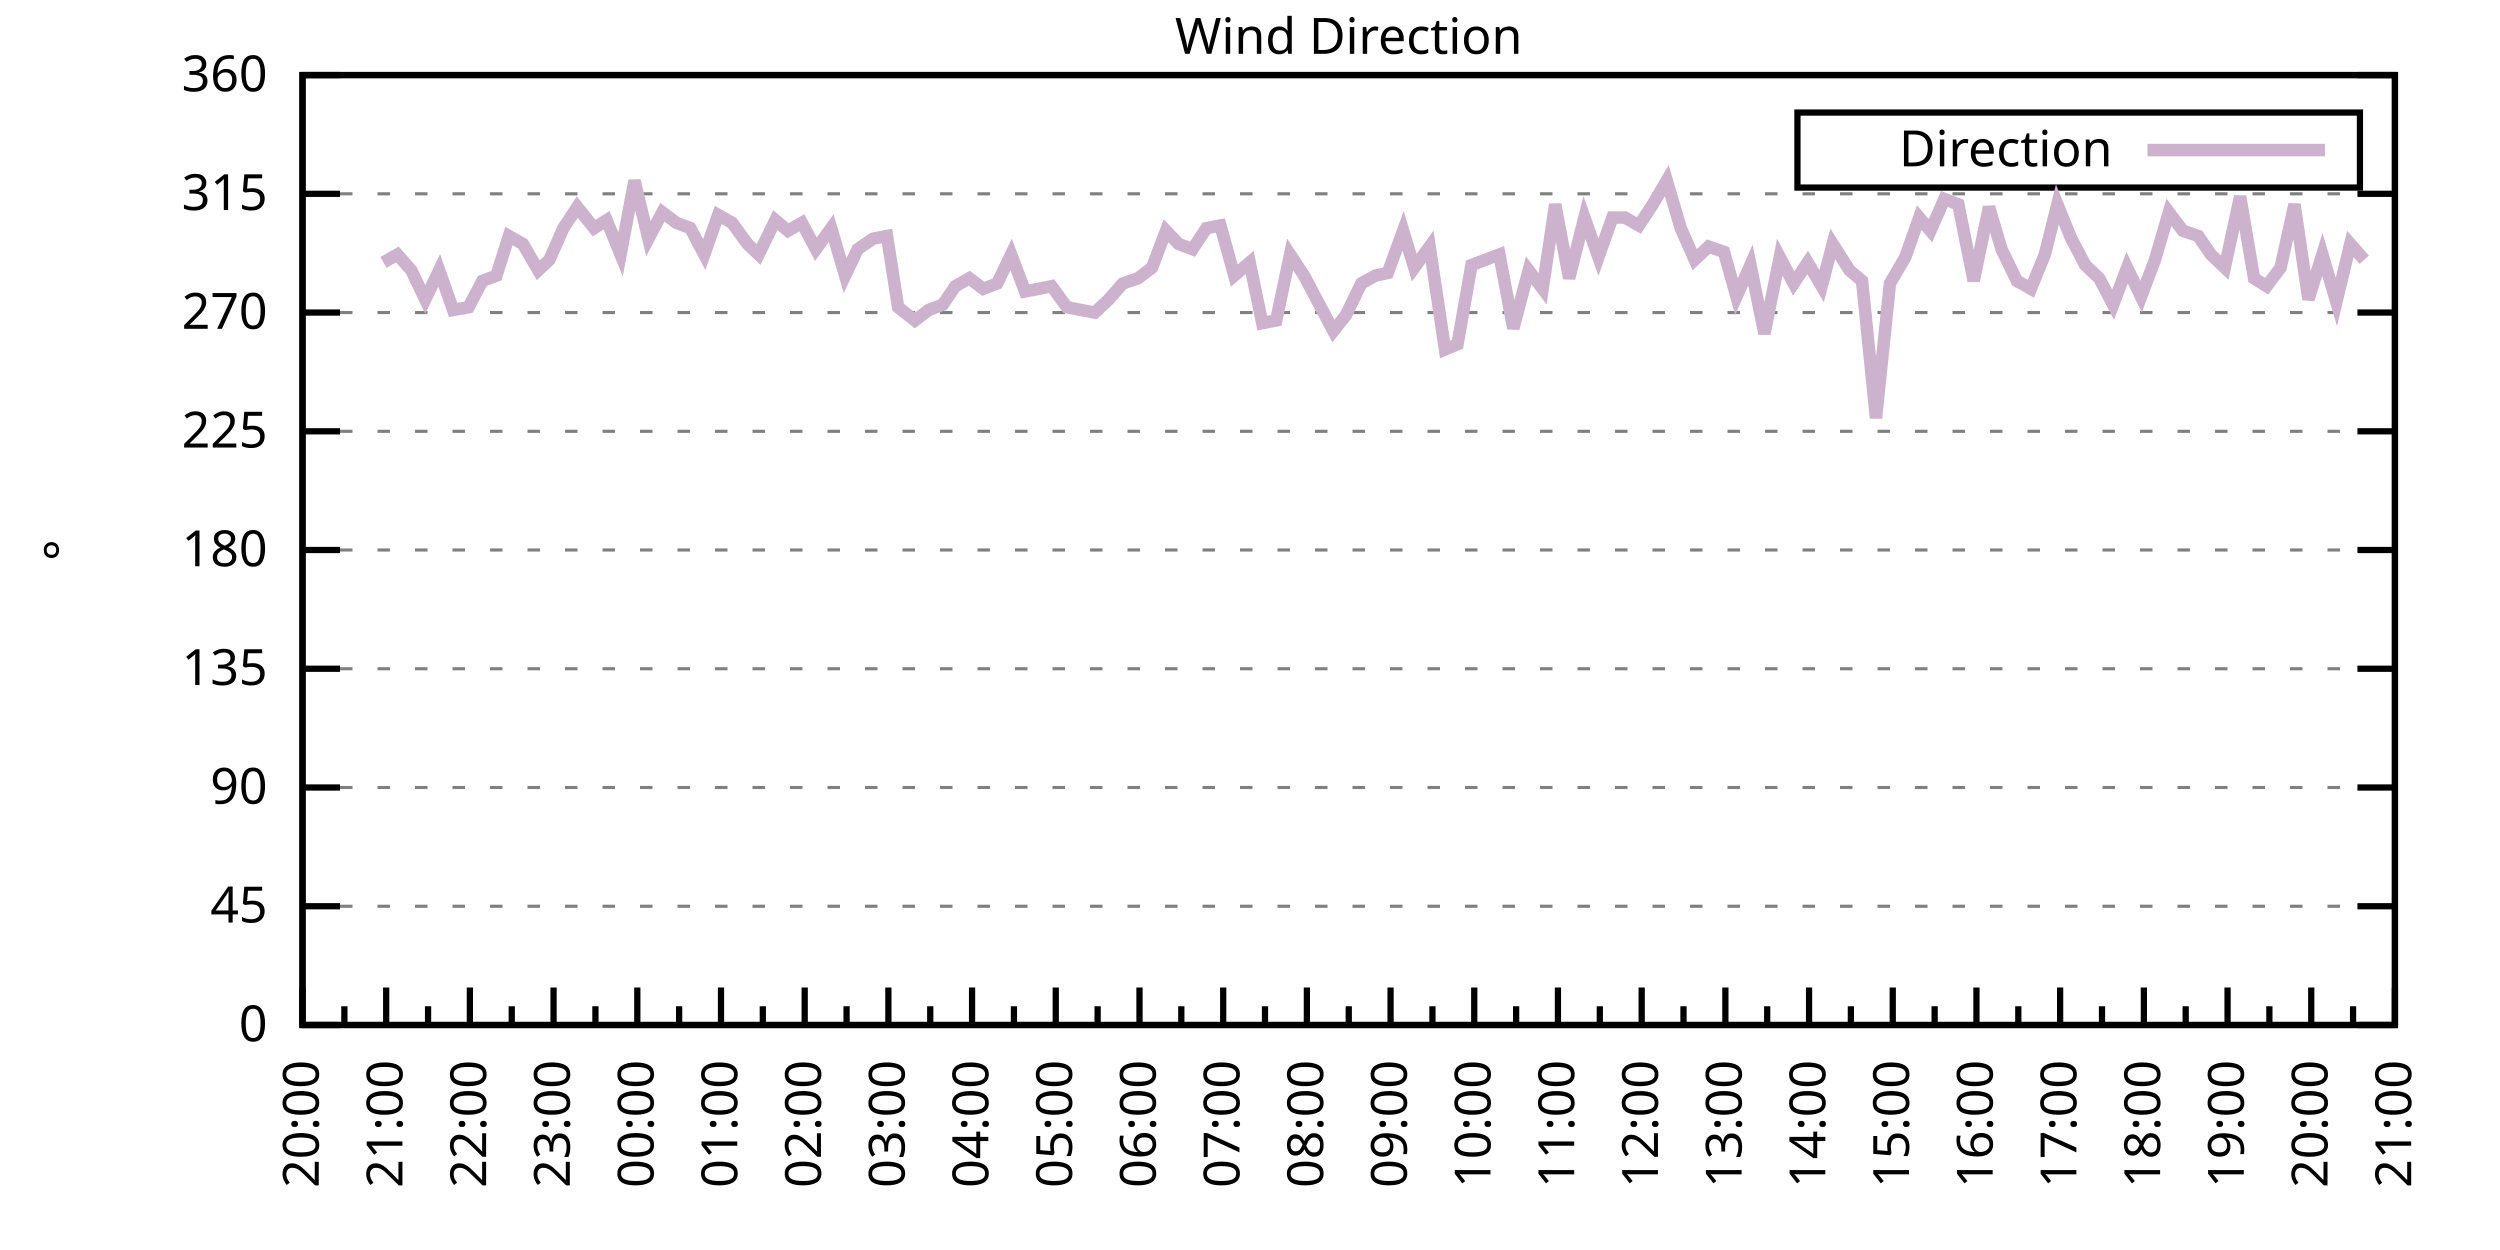
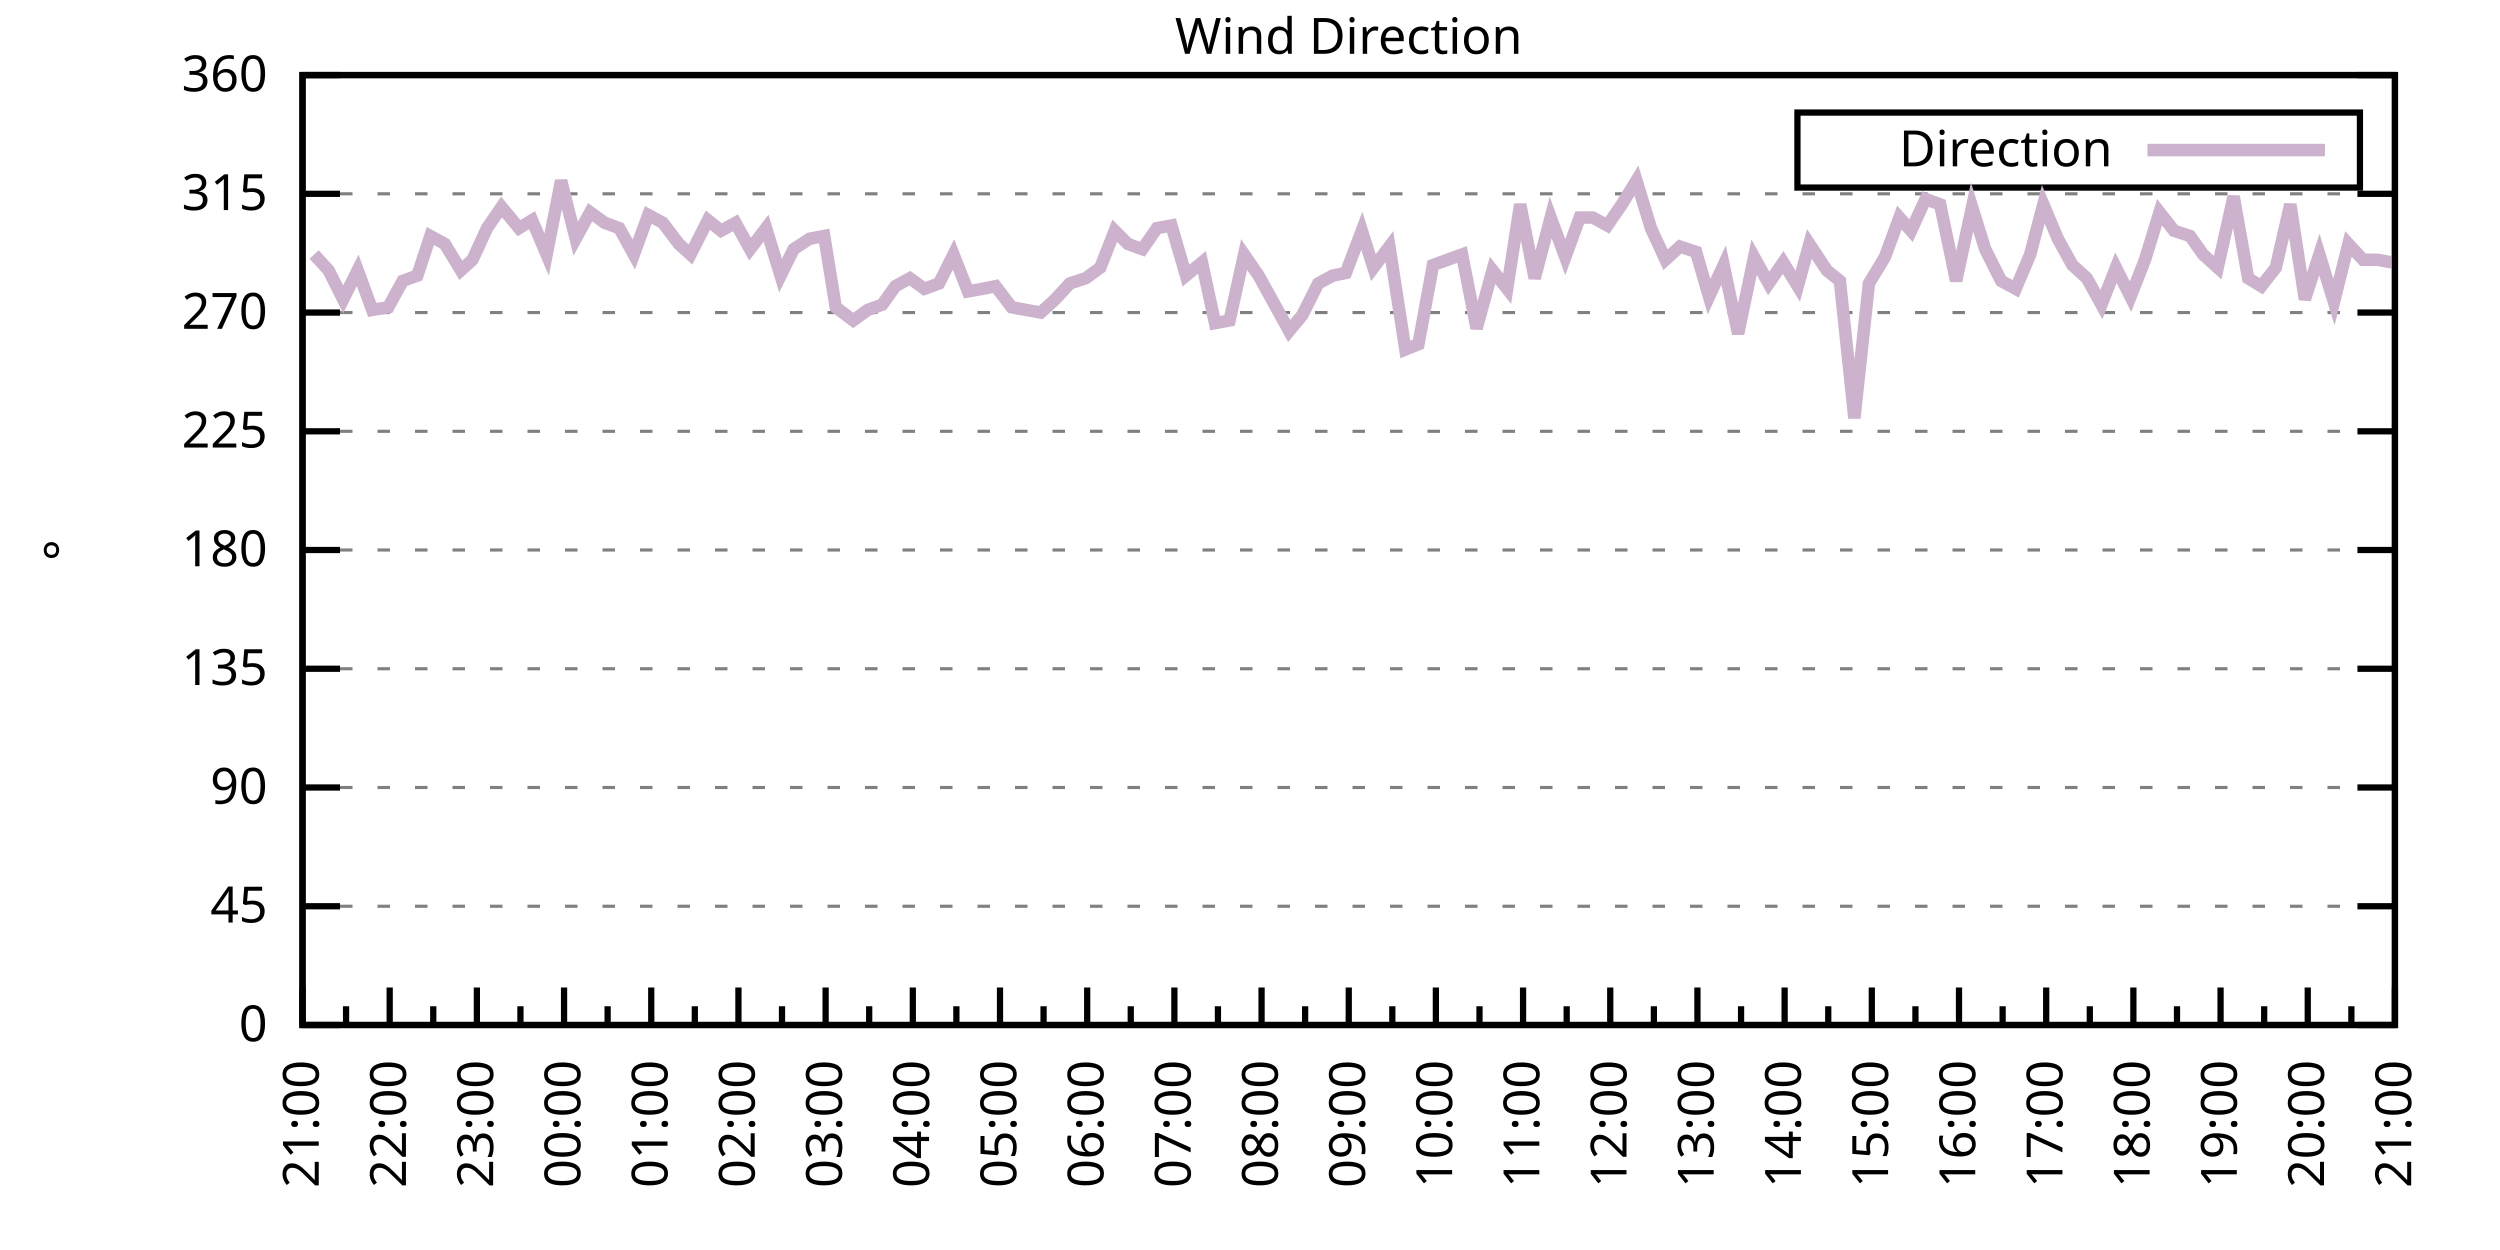
<svg xmlns="http://www.w3.org/2000/svg" xmlns:xlink="http://www.w3.org/1999/xlink" width="400" height="200" viewBox="0 0 400 200">
  <g id="gnuplot_canvas">
    <rect x="0" y="0" width="400" height="200" fill="none" />
    <defs>
      <circle id="gpDot" r="0.5" stroke-width="0.5" stroke="currentColor" />
      <path id="gpPt0" stroke-width="0.333" stroke="currentColor" d="M-1,0 h2 M0,-1 v2" />
      <path id="gpPt1" stroke-width="0.333" stroke="currentColor" d="M-1,-1 L1,1 M1,-1 L-1,1" />
      <path id="gpPt2" stroke-width="0.333" stroke="currentColor" d="M-1,0 L1,0 M0,-1 L0,1 M-1,-1 L1,1 M-1,1 L1,-1" />
      <rect id="gpPt3" stroke-width="0.333" stroke="currentColor" x="-1" y="-1" width="2" height="2" />
      <rect id="gpPt4" stroke-width="0.333" stroke="currentColor" fill="currentColor" x="-1" y="-1" width="2" height="2" />
      <circle id="gpPt5" stroke-width="0.333" stroke="currentColor" cx="0" cy="0" r="1" />
      <use xlink:href="#gpPt5" id="gpPt6" fill="currentColor" stroke="none" />
      <path id="gpPt7" stroke-width="0.333" stroke="currentColor" d="M0,-1.33 L-1.33,0.67 L1.33,0.67 z" />
      <use xlink:href="#gpPt7" id="gpPt8" fill="currentColor" stroke="none" />
      <use xlink:href="#gpPt7" id="gpPt9" stroke="currentColor" transform="rotate(180)" />
      <use xlink:href="#gpPt9" id="gpPt10" fill="currentColor" stroke="none" />
      <use xlink:href="#gpPt3" id="gpPt11" stroke="currentColor" transform="rotate(45)" />
      <use xlink:href="#gpPt11" id="gpPt12" fill="currentColor" stroke="none" />
      <path id="gpPt13" stroke-width="0.333" stroke="currentColor" d="M0,1.330 L1.265,0.411 L0.782,-1.067 L-0.782,-1.076 L-1.265,0.411 z" />
      <use xlink:href="#gpPt13" id="gpPt14" fill="currentColor" stroke="none" />
      <filter id="textbox" filterUnits="objectBoundingBox" x="0" y="0" height="1" width="1">
        <feFlood flood-color="white" flood-opacity="1" result="bgnd" />
        <feComposite in="SourceGraphic" in2="bgnd" operator="atop" />
      </filter>
      <filter id="greybox" filterUnits="objectBoundingBox" x="0" y="0" height="1" width="1">
        <feFlood flood-color="lightgrey" flood-opacity="1" result="grey" />
        <feComposite in="SourceGraphic" in2="grey" operator="atop" />
      </filter>
    </defs>
    <g fill="none" color="white" stroke="currentColor" stroke-width="1.00" stroke-linecap="butt" stroke-linejoin="miter">
</g>
    <g fill="none" color="black" stroke="currentColor" stroke-width="1.00" stroke-linecap="butt" stroke-linejoin="miter">
      <g stroke="none" shape-rendering="crispEdges">
        <polygon fill="rgb(255, 255, 255)" points="48.40,164.00 383.18,164.00 383.18,12.02 48.40,12.02 " />
      </g>
    </g>
    <g fill="none" color="black" stroke="currentColor" stroke-width="1.00" stroke-linecap="butt" stroke-linejoin="miter">
</g>
    <g fill="none" color="black" stroke="black" stroke-width="0.50" stroke-linecap="butt" stroke-linejoin="miter">
</g>
    <g fill="none" color="gray" stroke="currentColor" stroke-width="0.50" stroke-linecap="butt" stroke-linejoin="miter">
      <path stroke="gray" stroke-dasharray="2,4" class="gridline" d="M48.40,164.00 L383.19,164.00  " />
    </g>
    <g fill="none" color="gray" stroke="gray" stroke-width="1.00" stroke-linecap="butt" stroke-linejoin="miter">
</g>
    <g fill="none" color="black" stroke="currentColor" stroke-width="1.00" stroke-linecap="butt" stroke-linejoin="miter">
      <path stroke="black" d="M48.40,164.00 L54.40,164.00 M383.19,164.00 L377.19,164.00  " />
      <g transform="translate(42.80,166.60)" stroke="none" fill="black" font-family="Sans" font-size="8.00" text-anchor="end">
        <text>
          <tspan font-family="Sans"> 0</tspan>
        </text>
      </g>
    </g>
    <g fill="none" color="black" stroke="currentColor" stroke-width="1.00" stroke-linecap="butt" stroke-linejoin="miter">
</g>
    <g fill="none" color="black" stroke="black" stroke-width="0.50" stroke-linecap="butt" stroke-linejoin="miter">
</g>
    <g fill="none" color="gray" stroke="currentColor" stroke-width="0.50" stroke-linecap="butt" stroke-linejoin="miter">
      <path stroke="gray" stroke-dasharray="2,4" class="gridline" d="M48.40,145.00 L383.19,145.00  " />
    </g>
    <g fill="none" color="gray" stroke="gray" stroke-width="1.00" stroke-linecap="butt" stroke-linejoin="miter">
</g>
    <g fill="none" color="black" stroke="currentColor" stroke-width="1.00" stroke-linecap="butt" stroke-linejoin="miter">
      <path stroke="black" d="M48.40,145.00 L54.40,145.00 M383.19,145.00 L377.19,145.00  " />
      <g transform="translate(42.80,147.60)" stroke="none" fill="black" font-family="Sans" font-size="8.00" text-anchor="end">
        <text>
          <tspan font-family="Sans"> 45</tspan>
        </text>
      </g>
    </g>
    <g fill="none" color="black" stroke="currentColor" stroke-width="1.00" stroke-linecap="butt" stroke-linejoin="miter">
</g>
    <g fill="none" color="black" stroke="black" stroke-width="0.50" stroke-linecap="butt" stroke-linejoin="miter">
</g>
    <g fill="none" color="gray" stroke="currentColor" stroke-width="0.50" stroke-linecap="butt" stroke-linejoin="miter">
      <path stroke="gray" stroke-dasharray="2,4" class="gridline" d="M48.40,126.00 L383.19,126.00  " />
    </g>
    <g fill="none" color="gray" stroke="gray" stroke-width="1.00" stroke-linecap="butt" stroke-linejoin="miter">
</g>
    <g fill="none" color="black" stroke="currentColor" stroke-width="1.00" stroke-linecap="butt" stroke-linejoin="miter">
      <path stroke="black" d="M48.40,126.00 L54.40,126.00 M383.19,126.00 L377.19,126.00  " />
      <g transform="translate(42.80,128.60)" stroke="none" fill="black" font-family="Sans" font-size="8.00" text-anchor="end">
        <text>
          <tspan font-family="Sans"> 90</tspan>
        </text>
      </g>
    </g>
    <g fill="none" color="black" stroke="currentColor" stroke-width="1.00" stroke-linecap="butt" stroke-linejoin="miter">
</g>
    <g fill="none" color="black" stroke="black" stroke-width="0.50" stroke-linecap="butt" stroke-linejoin="miter">
</g>
    <g fill="none" color="gray" stroke="currentColor" stroke-width="0.50" stroke-linecap="butt" stroke-linejoin="miter">
      <path stroke="gray" stroke-dasharray="2,4" class="gridline" d="M48.40,107.00 L383.19,107.00  " />
    </g>
    <g fill="none" color="gray" stroke="gray" stroke-width="1.00" stroke-linecap="butt" stroke-linejoin="miter">
</g>
    <g fill="none" color="black" stroke="currentColor" stroke-width="1.00" stroke-linecap="butt" stroke-linejoin="miter">
      <path stroke="black" d="M48.40,107.00 L54.40,107.00 M383.19,107.00 L377.19,107.00  " />
      <g transform="translate(42.80,109.60)" stroke="none" fill="black" font-family="Sans" font-size="8.00" text-anchor="end">
        <text>
          <tspan font-family="Sans"> 135</tspan>
        </text>
      </g>
    </g>
    <g fill="none" color="black" stroke="currentColor" stroke-width="1.00" stroke-linecap="butt" stroke-linejoin="miter">
</g>
    <g fill="none" color="black" stroke="black" stroke-width="0.50" stroke-linecap="butt" stroke-linejoin="miter">
</g>
    <g fill="none" color="gray" stroke="currentColor" stroke-width="0.50" stroke-linecap="butt" stroke-linejoin="miter">
      <path stroke="gray" stroke-dasharray="2,4" class="gridline" d="M48.40,88.00 L383.19,88.00  " />
    </g>
    <g fill="none" color="gray" stroke="gray" stroke-width="1.00" stroke-linecap="butt" stroke-linejoin="miter">
</g>
    <g fill="none" color="black" stroke="currentColor" stroke-width="1.00" stroke-linecap="butt" stroke-linejoin="miter">
      <path stroke="black" d="M48.40,88.00 L54.40,88.00 M383.19,88.00 L377.19,88.00  " />
      <g transform="translate(42.80,90.60)" stroke="none" fill="black" font-family="Sans" font-size="8.00" text-anchor="end">
        <text>
          <tspan font-family="Sans"> 180</tspan>
        </text>
      </g>
    </g>
    <g fill="none" color="black" stroke="currentColor" stroke-width="1.00" stroke-linecap="butt" stroke-linejoin="miter">
</g>
    <g fill="none" color="black" stroke="black" stroke-width="0.50" stroke-linecap="butt" stroke-linejoin="miter">
</g>
    <g fill="none" color="gray" stroke="currentColor" stroke-width="0.50" stroke-linecap="butt" stroke-linejoin="miter">
      <path stroke="gray" stroke-dasharray="2,4" class="gridline" d="M48.40,69.01 L383.19,69.01  " />
    </g>
    <g fill="none" color="gray" stroke="gray" stroke-width="1.00" stroke-linecap="butt" stroke-linejoin="miter">
</g>
    <g fill="none" color="black" stroke="currentColor" stroke-width="1.00" stroke-linecap="butt" stroke-linejoin="miter">
      <path stroke="black" d="M48.40,69.01 L54.40,69.01 M383.19,69.01 L377.19,69.01  " />
      <g transform="translate(42.80,71.61)" stroke="none" fill="black" font-family="Sans" font-size="8.00" text-anchor="end">
        <text>
          <tspan font-family="Sans"> 225</tspan>
        </text>
      </g>
    </g>
    <g fill="none" color="black" stroke="currentColor" stroke-width="1.00" stroke-linecap="butt" stroke-linejoin="miter">
</g>
    <g fill="none" color="black" stroke="black" stroke-width="0.50" stroke-linecap="butt" stroke-linejoin="miter">
</g>
    <g fill="none" color="gray" stroke="currentColor" stroke-width="0.50" stroke-linecap="butt" stroke-linejoin="miter">
      <path stroke="gray" stroke-dasharray="2,4" class="gridline" d="M48.40,50.01 L383.19,50.01  " />
    </g>
    <g fill="none" color="gray" stroke="gray" stroke-width="1.00" stroke-linecap="butt" stroke-linejoin="miter">
</g>
    <g fill="none" color="black" stroke="currentColor" stroke-width="1.00" stroke-linecap="butt" stroke-linejoin="miter">
      <path stroke="black" d="M48.40,50.01 L54.40,50.01 M383.19,50.01 L377.19,50.01  " />
      <g transform="translate(42.80,52.61)" stroke="none" fill="black" font-family="Sans" font-size="8.00" text-anchor="end">
        <text>
          <tspan font-family="Sans"> 270</tspan>
        </text>
      </g>
    </g>
    <g fill="none" color="black" stroke="currentColor" stroke-width="1.00" stroke-linecap="butt" stroke-linejoin="miter">
</g>
    <g fill="none" color="black" stroke="black" stroke-width="0.50" stroke-linecap="butt" stroke-linejoin="miter">
</g>
    <g fill="none" color="gray" stroke="currentColor" stroke-width="0.50" stroke-linecap="butt" stroke-linejoin="miter">
      <path stroke="gray" stroke-dasharray="2,4" class="gridline" d="M48.40,31.01 L383.19,31.01  " />
    </g>
    <g fill="none" color="gray" stroke="gray" stroke-width="1.00" stroke-linecap="butt" stroke-linejoin="miter">
</g>
    <g fill="none" color="black" stroke="currentColor" stroke-width="1.00" stroke-linecap="butt" stroke-linejoin="miter">
      <path stroke="black" d="M48.40,31.01 L54.40,31.01 M383.19,31.01 L377.19,31.01  " />
      <g transform="translate(42.80,33.61)" stroke="none" fill="black" font-family="Sans" font-size="8.00" text-anchor="end">
        <text>
          <tspan font-family="Sans"> 315</tspan>
        </text>
      </g>
    </g>
    <g fill="none" color="black" stroke="currentColor" stroke-width="1.00" stroke-linecap="butt" stroke-linejoin="miter">
</g>
    <g fill="none" color="black" stroke="black" stroke-width="0.50" stroke-linecap="butt" stroke-linejoin="miter">
</g>
    <g fill="none" color="gray" stroke="currentColor" stroke-width="0.50" stroke-linecap="butt" stroke-linejoin="miter">
      <path stroke="gray" stroke-dasharray="2,4" class="gridline" d="M48.40,12.01 L383.19,12.01  " />
    </g>
    <g fill="none" color="gray" stroke="gray" stroke-width="1.00" stroke-linecap="butt" stroke-linejoin="miter">
</g>
    <g fill="none" color="black" stroke="currentColor" stroke-width="1.00" stroke-linecap="butt" stroke-linejoin="miter">
      <path stroke="black" d="M48.40,12.01 L54.40,12.01 M383.19,12.01 L377.19,12.01  " />
      <g transform="translate(42.80,14.61)" stroke="none" fill="black" font-family="Sans" font-size="8.00" text-anchor="end">
        <text>
          <tspan font-family="Sans"> 360</tspan>
        </text>
      </g>
    </g>
    <g fill="none" color="black" stroke="currentColor" stroke-width="1.00" stroke-linecap="butt" stroke-linejoin="miter">
      <path stroke="black" d="M48.40,164.00 L48.40,158.00  " />
      <g transform="translate(51.00,169.60) rotate(270)" stroke="none" fill="black" font-family="Sans" font-size="8.00" text-anchor="end">
        <text>
+           <tspan font-family="Sans">21:00</tspan>
+         </text>
+       </g>
+     </g>
+     <g fill="none" color="black" stroke="currentColor" stroke-width="1.00" stroke-linecap="butt" stroke-linejoin="miter">
+       <path stroke="black" d="M55.37,164.00 L55.37,161.00 M62.35,164.00 L62.35,158.00  " />
+       <g transform="translate(64.95,169.60) rotate(270)" stroke="none" fill="black" font-family="Sans" font-size="8.00" text-anchor="end">
+         <text>
+           <tspan font-family="Sans">22:00</tspan>
+         </text>
+       </g>
+     </g>
+     <g fill="none" color="black" stroke="currentColor" stroke-width="1.00" stroke-linecap="butt" stroke-linejoin="miter">
+       <path stroke="black" d="M69.32,164.00 L69.32,161.00 M76.30,164.00 L76.30,158.00  " />
+       <g transform="translate(78.90,169.60) rotate(270)" stroke="none" fill="black" font-family="Sans" font-size="8.00" text-anchor="end">
+         <text>
+           <tspan font-family="Sans">23:00</tspan>
+         </text>
+       </g>
+     </g>
+     <g fill="none" color="black" stroke="currentColor" stroke-width="1.00" stroke-linecap="butt" stroke-linejoin="miter">
+       <path stroke="black" d="M83.27,164.00 L83.27,161.00 M90.25,164.00 L90.25,158.00  " />
+       <g transform="translate(92.85,169.60) rotate(270)" stroke="none" fill="black" font-family="Sans" font-size="8.00" text-anchor="end">
+         <text>
+           <tspan font-family="Sans">00:00</tspan>
+         </text>
+       </g>
+     </g>
+     <g fill="none" color="black" stroke="currentColor" stroke-width="1.00" stroke-linecap="butt" stroke-linejoin="miter">
+       <path stroke="black" d="M97.22,164.00 L97.22,161.00 M104.20,164.00 L104.20,158.00  " />
+       <g transform="translate(106.80,169.60) rotate(270)" stroke="none" fill="black" font-family="Sans" font-size="8.00" text-anchor="end">
+         <text>
+           <tspan font-family="Sans">01:00</tspan>
+         </text>
+       </g>
+     </g>
+     <g fill="none" color="black" stroke="currentColor" stroke-width="1.00" stroke-linecap="butt" stroke-linejoin="miter">
+       <path stroke="black" d="M111.17,164.00 L111.17,161.00 M118.15,164.00 L118.15,158.00  " />
+       <g transform="translate(120.75,169.60) rotate(270)" stroke="none" fill="black" font-family="Sans" font-size="8.00" text-anchor="end">
+         <text>
+           <tspan font-family="Sans">02:00</tspan>
+         </text>
+       </g>
+     </g>
+     <g fill="none" color="black" stroke="currentColor" stroke-width="1.00" stroke-linecap="butt" stroke-linejoin="miter">
+       <path stroke="black" d="M125.12,164.00 L125.12,161.00 M132.10,164.00 L132.10,158.00  " />
+       <g transform="translate(134.70,169.60) rotate(270)" stroke="none" fill="black" font-family="Sans" font-size="8.00" text-anchor="end">
+         <text>
+           <tspan font-family="Sans">03:00</tspan>
+         </text>
+       </g>
+     </g>
+     <g fill="none" color="black" stroke="currentColor" stroke-width="1.00" stroke-linecap="butt" stroke-linejoin="miter">
+       <path stroke="black" d="M139.07,164.00 L139.07,161.00 M146.05,164.00 L146.05,158.00  " />
+       <g transform="translate(148.65,169.60) rotate(270)" stroke="none" fill="black" font-family="Sans" font-size="8.00" text-anchor="end">
+         <text>
+           <tspan font-family="Sans">04:00</tspan>
+         </text>
+       </g>
+     </g>
+     <g fill="none" color="black" stroke="currentColor" stroke-width="1.00" stroke-linecap="butt" stroke-linejoin="miter">
+       <path stroke="black" d="M153.02,164.00 L153.02,161.00 M160.00,164.00 L160.00,158.00  " />
+       <g transform="translate(162.60,169.60) rotate(270)" stroke="none" fill="black" font-family="Sans" font-size="8.00" text-anchor="end">
+         <text>
+           <tspan font-family="Sans">05:00</tspan>
+         </text>
+       </g>
+     </g>
+     <g fill="none" color="black" stroke="currentColor" stroke-width="1.00" stroke-linecap="butt" stroke-linejoin="miter">
+       <path stroke="black" d="M166.97,164.00 L166.97,161.00 M173.95,164.00 L173.95,158.00  " />
+       <g transform="translate(176.55,169.60) rotate(270)" stroke="none" fill="black" font-family="Sans" font-size="8.00" text-anchor="end">
+         <text>
+           <tspan font-family="Sans">06:00</tspan>
+         </text>
+       </g>
+     </g>
+     <g fill="none" color="black" stroke="currentColor" stroke-width="1.00" stroke-linecap="butt" stroke-linejoin="miter">
+       <path stroke="black" d="M180.92,164.00 L180.92,161.00 M187.90,164.00 L187.90,158.00  " />
+       <g transform="translate(190.50,169.60) rotate(270)" stroke="none" fill="black" font-family="Sans" font-size="8.00" text-anchor="end">
+         <text>
+           <tspan font-family="Sans">07:00</tspan>
+         </text>
+       </g>
+     </g>
+     <g fill="none" color="black" stroke="currentColor" stroke-width="1.00" stroke-linecap="butt" stroke-linejoin="miter">
+       <path stroke="black" d="M194.87,164.00 L194.87,161.00 M201.85,164.00 L201.85,158.00  " />
+       <g transform="translate(204.45,169.60) rotate(270)" stroke="none" fill="black" font-family="Sans" font-size="8.00" text-anchor="end">
+         <text>
+           <tspan font-family="Sans">08:00</tspan>
+         </text>
+       </g>
+     </g>
+     <g fill="none" color="black" stroke="currentColor" stroke-width="1.00" stroke-linecap="butt" stroke-linejoin="miter">
+       <path stroke="black" d="M208.82,164.00 L208.82,161.00 M215.80,164.00 L215.80,158.00  " />
+       <g transform="translate(218.40,169.60) rotate(270)" stroke="none" fill="black" font-family="Sans" font-size="8.00" text-anchor="end">
+         <text>
+           <tspan font-family="Sans">09:00</tspan>
+         </text>
+       </g>
+     </g>
+     <g fill="none" color="black" stroke="currentColor" stroke-width="1.00" stroke-linecap="butt" stroke-linejoin="miter">
+       <path stroke="black" d="M222.77,164.00 L222.77,161.00 M229.74,164.00 L229.74,158.00  " />
+       <g transform="translate(232.34,169.60) rotate(270)" stroke="none" fill="black" font-family="Sans" font-size="8.00" text-anchor="end">
+         <text>
+           <tspan font-family="Sans">10:00</tspan>
+         </text>
+       </g>
+     </g>
+     <g fill="none" color="black" stroke="currentColor" stroke-width="1.00" stroke-linecap="butt" stroke-linejoin="miter">
+       <path stroke="black" d="M236.72,164.00 L236.72,161.00 M243.69,164.00 L243.69,158.00  " />
+       <g transform="translate(246.29,169.60) rotate(270)" stroke="none" fill="black" font-family="Sans" font-size="8.00" text-anchor="end">
+         <text>
+           <tspan font-family="Sans">11:00</tspan>
+         </text>
+       </g>
+     </g>
+     <g fill="none" color="black" stroke="currentColor" stroke-width="1.00" stroke-linecap="butt" stroke-linejoin="miter">
+       <path stroke="black" d="M250.67,164.00 L250.67,161.00 M257.64,164.00 L257.64,158.00  " />
+       <g transform="translate(260.24,169.60) rotate(270)" stroke="none" fill="black" font-family="Sans" font-size="8.00" text-anchor="end">
+         <text>
+           <tspan font-family="Sans">12:00</tspan>
+         </text>
+       </g>
+     </g>
+     <g fill="none" color="black" stroke="currentColor" stroke-width="1.00" stroke-linecap="butt" stroke-linejoin="miter">
+       <path stroke="black" d="M264.62,164.00 L264.62,161.00 M271.59,164.00 L271.59,158.00  " />
+       <g transform="translate(274.19,169.60) rotate(270)" stroke="none" fill="black" font-family="Sans" font-size="8.00" text-anchor="end">
+         <text>
+           <tspan font-family="Sans">13:00</tspan>
+         </text>
+       </g>
+     </g>
+     <g fill="none" color="black" stroke="currentColor" stroke-width="1.00" stroke-linecap="butt" stroke-linejoin="miter">
+       <path stroke="black" d="M278.57,164.00 L278.57,161.00 M285.54,164.00 L285.54,158.00  " />
+       <g transform="translate(288.14,169.60) rotate(270)" stroke="none" fill="black" font-family="Sans" font-size="8.00" text-anchor="end">
+         <text>
+           <tspan font-family="Sans">14:00</tspan>
+         </text>
+       </g>
+     </g>
+     <g fill="none" color="black" stroke="currentColor" stroke-width="1.00" stroke-linecap="butt" stroke-linejoin="miter">
+       <path stroke="black" d="M292.52,164.00 L292.52,161.00 M299.49,164.00 L299.49,158.00  " />
+       <g transform="translate(302.09,169.60) rotate(270)" stroke="none" fill="black" font-family="Sans" font-size="8.00" text-anchor="end">
+         <text>
+           <tspan font-family="Sans">15:00</tspan>
+         </text>
+       </g>
+     </g>
+     <g fill="none" color="black" stroke="currentColor" stroke-width="1.00" stroke-linecap="butt" stroke-linejoin="miter">
+       <path stroke="black" d="M306.47,164.00 L306.47,161.00 M313.44,164.00 L313.44,158.00  " />
+       <g transform="translate(316.04,169.60) rotate(270)" stroke="none" fill="black" font-family="Sans" font-size="8.00" text-anchor="end">
+         <text>
+           <tspan font-family="Sans">16:00</tspan>
+         </text>
+       </g>
+     </g>
+     <g fill="none" color="black" stroke="currentColor" stroke-width="1.00" stroke-linecap="butt" stroke-linejoin="miter">
+       <path stroke="black" d="M320.42,164.00 L320.42,161.00 M327.39,164.00 L327.39,158.00  " />
+       <g transform="translate(329.99,169.60) rotate(270)" stroke="none" fill="black" font-family="Sans" font-size="8.00" text-anchor="end">
+         <text>
+           <tspan font-family="Sans">17:00</tspan>
+         </text>
+       </g>
+     </g>
+     <g fill="none" color="black" stroke="currentColor" stroke-width="1.00" stroke-linecap="butt" stroke-linejoin="miter">
+       <path stroke="black" d="M334.37,164.00 L334.37,161.00 M341.34,164.00 L341.34,158.00  " />
+       <g transform="translate(343.94,169.60) rotate(270)" stroke="none" fill="black" font-family="Sans" font-size="8.00" text-anchor="end">
+         <text>
+           <tspan font-family="Sans">18:00</tspan>
+         </text>
+       </g>
+     </g>
+     <g fill="none" color="black" stroke="currentColor" stroke-width="1.00" stroke-linecap="butt" stroke-linejoin="miter">
+       <path stroke="black" d="M348.32,164.00 L348.32,161.00 M355.29,164.00 L355.29,158.00  " />
+       <g transform="translate(357.89,169.60) rotate(270)" stroke="none" fill="black" font-family="Sans" font-size="8.00" text-anchor="end">
+         <text>
+           <tspan font-family="Sans">19:00</tspan>
+         </text>
+       </g>
+     </g>
+     <g fill="none" color="black" stroke="currentColor" stroke-width="1.00" stroke-linecap="butt" stroke-linejoin="miter">
+       <path stroke="black" d="M362.27,164.00 L362.27,161.00 M369.24,164.00 L369.24,158.00  " />
+       <g transform="translate(371.84,169.60) rotate(270)" stroke="none" fill="black" font-family="Sans" font-size="8.00" text-anchor="end">
+         <text>
          <tspan font-family="Sans">20:00</tspan>
        </text>
      </g>
    </g>
    <g fill="none" color="black" stroke="currentColor" stroke-width="1.00" stroke-linecap="butt" stroke-linejoin="miter">
-       <path stroke="black" d="M55.10,164.00 L55.10,161.00 M61.79,164.00 L61.79,158.00  " />
-       <g transform="translate(64.39,169.60) rotate(270)" stroke="none" fill="black" font-family="Sans" font-size="8.00" text-anchor="end">
-         <text>
-           <tspan font-family="Sans">21:00</tspan>
-         </text>
-       </g>
-     </g>
-     <g fill="none" color="black" stroke="currentColor" stroke-width="1.00" stroke-linecap="butt" stroke-linejoin="miter">
-       <path stroke="black" d="M68.49,164.00 L68.49,161.00 M75.18,164.00 L75.18,158.00  " />
-       <g transform="translate(77.78,169.60) rotate(270)" stroke="none" fill="black" font-family="Sans" font-size="8.00" text-anchor="end">
-         <text>
-           <tspan font-family="Sans">22:00</tspan>
-         </text>
-       </g>
-     </g>
-     <g fill="none" color="black" stroke="currentColor" stroke-width="1.00" stroke-linecap="butt" stroke-linejoin="miter">
-       <path stroke="black" d="M81.88,164.00 L81.88,161.00 M88.57,164.00 L88.57,158.00  " />
-       <g transform="translate(91.17,169.60) rotate(270)" stroke="none" fill="black" font-family="Sans" font-size="8.00" text-anchor="end">
-         <text>
-           <tspan font-family="Sans">23:00</tspan>
-         </text>
-       </g>
-     </g>
-     <g fill="none" color="black" stroke="currentColor" stroke-width="1.00" stroke-linecap="butt" stroke-linejoin="miter">
-       <path stroke="black" d="M95.27,164.00 L95.27,161.00 M101.97,164.00 L101.97,158.00  " />
-       <g transform="translate(104.57,169.60) rotate(270)" stroke="none" fill="black" font-family="Sans" font-size="8.00" text-anchor="end">
-         <text>
-           <tspan font-family="Sans">00:00</tspan>
-         </text>
-       </g>
-     </g>
-     <g fill="none" color="black" stroke="currentColor" stroke-width="1.00" stroke-linecap="butt" stroke-linejoin="miter">
-       <path stroke="black" d="M108.66,164.00 L108.66,161.00 M115.36,164.00 L115.36,158.00  " />
-       <g transform="translate(117.96,169.60) rotate(270)" stroke="none" fill="black" font-family="Sans" font-size="8.00" text-anchor="end">
-         <text>
-           <tspan font-family="Sans">01:00</tspan>
-         </text>
-       </g>
-     </g>
-     <g fill="none" color="black" stroke="currentColor" stroke-width="1.00" stroke-linecap="butt" stroke-linejoin="miter">
-       <path stroke="black" d="M122.05,164.00 L122.05,161.00 M128.75,164.00 L128.75,158.00  " />
-       <g transform="translate(131.35,169.60) rotate(270)" stroke="none" fill="black" font-family="Sans" font-size="8.00" text-anchor="end">
-         <text>
-           <tspan font-family="Sans">02:00</tspan>
-         </text>
-       </g>
-     </g>
-     <g fill="none" color="black" stroke="currentColor" stroke-width="1.00" stroke-linecap="butt" stroke-linejoin="miter">
-       <path stroke="black" d="M135.45,164.00 L135.45,161.00 M142.14,164.00 L142.14,158.00  " />
-       <g transform="translate(144.74,169.60) rotate(270)" stroke="none" fill="black" font-family="Sans" font-size="8.00" text-anchor="end">
-         <text>
-           <tspan font-family="Sans">03:00</tspan>
-         </text>
-       </g>
-     </g>
-     <g fill="none" color="black" stroke="currentColor" stroke-width="1.00" stroke-linecap="butt" stroke-linejoin="miter">
-       <path stroke="black" d="M148.84,164.00 L148.84,161.00 M155.53,164.00 L155.53,158.00  " />
-       <g transform="translate(158.13,169.60) rotate(270)" stroke="none" fill="black" font-family="Sans" font-size="8.00" text-anchor="end">
-         <text>
-           <tspan font-family="Sans">04:00</tspan>
-         </text>
-       </g>
-     </g>
-     <g fill="none" color="black" stroke="currentColor" stroke-width="1.00" stroke-linecap="butt" stroke-linejoin="miter">
-       <path stroke="black" d="M162.23,164.00 L162.23,161.00 M168.92,164.00 L168.92,158.00  " />
-       <g transform="translate(171.52,169.60) rotate(270)" stroke="none" fill="black" font-family="Sans" font-size="8.00" text-anchor="end">
-         <text>
-           <tspan font-family="Sans">05:00</tspan>
-         </text>
-       </g>
-     </g>
-     <g fill="none" color="black" stroke="currentColor" stroke-width="1.00" stroke-linecap="butt" stroke-linejoin="miter">
-       <path stroke="black" d="M175.62,164.00 L175.62,161.00 M182.32,164.00 L182.32,158.00  " />
-       <g transform="translate(184.92,169.60) rotate(270)" stroke="none" fill="black" font-family="Sans" font-size="8.00" text-anchor="end">
-         <text>
-           <tspan font-family="Sans">06:00</tspan>
-         </text>
-       </g>
-     </g>
-     <g fill="none" color="black" stroke="currentColor" stroke-width="1.00" stroke-linecap="butt" stroke-linejoin="miter">
-       <path stroke="black" d="M189.01,164.00 L189.01,161.00 M195.71,164.00 L195.71,158.00  " />
-       <g transform="translate(198.31,169.60) rotate(270)" stroke="none" fill="black" font-family="Sans" font-size="8.00" text-anchor="end">
-         <text>
-           <tspan font-family="Sans">07:00</tspan>
-         </text>
-       </g>
-     </g>
-     <g fill="none" color="black" stroke="currentColor" stroke-width="1.00" stroke-linecap="butt" stroke-linejoin="miter">
-       <path stroke="black" d="M202.40,164.00 L202.40,161.00 M209.10,164.00 L209.10,158.00  " />
-       <g transform="translate(211.70,169.60) rotate(270)" stroke="none" fill="black" font-family="Sans" font-size="8.00" text-anchor="end">
-         <text>
-           <tspan font-family="Sans">08:00</tspan>
-         </text>
-       </g>
-     </g>
-     <g fill="none" color="black" stroke="currentColor" stroke-width="1.00" stroke-linecap="butt" stroke-linejoin="miter">
-       <path stroke="black" d="M215.80,164.00 L215.80,161.00 M222.49,164.00 L222.49,158.00  " />
-       <g transform="translate(225.09,169.60) rotate(270)" stroke="none" fill="black" font-family="Sans" font-size="8.00" text-anchor="end">
-         <text>
-           <tspan font-family="Sans">09:00</tspan>
-         </text>
-       </g>
-     </g>
-     <g fill="none" color="black" stroke="currentColor" stroke-width="1.00" stroke-linecap="butt" stroke-linejoin="miter">
-       <path stroke="black" d="M229.19,164.00 L229.19,161.00 M235.88,164.00 L235.88,158.00  " />
-       <g transform="translate(238.48,169.60) rotate(270)" stroke="none" fill="black" font-family="Sans" font-size="8.00" text-anchor="end">
-         <text>
-           <tspan font-family="Sans">10:00</tspan>
-         </text>
-       </g>
-     </g>
-     <g fill="none" color="black" stroke="currentColor" stroke-width="1.00" stroke-linecap="butt" stroke-linejoin="miter">
-       <path stroke="black" d="M242.58,164.00 L242.58,161.00 M249.27,164.00 L249.27,158.00  " />
-       <g transform="translate(251.87,169.60) rotate(270)" stroke="none" fill="black" font-family="Sans" font-size="8.00" text-anchor="end">
-         <text>
-           <tspan font-family="Sans">11:00</tspan>
-         </text>
-       </g>
-     </g>
-     <g fill="none" color="black" stroke="currentColor" stroke-width="1.00" stroke-linecap="butt" stroke-linejoin="miter">
-       <path stroke="black" d="M255.97,164.00 L255.97,161.00 M262.67,164.00 L262.67,158.00  " />
-       <g transform="translate(265.27,169.60) rotate(270)" stroke="none" fill="black" font-family="Sans" font-size="8.00" text-anchor="end">
-         <text>
-           <tspan font-family="Sans">12:00</tspan>
-         </text>
-       </g>
-     </g>
-     <g fill="none" color="black" stroke="currentColor" stroke-width="1.00" stroke-linecap="butt" stroke-linejoin="miter">
-       <path stroke="black" d="M269.36,164.00 L269.36,161.00 M276.06,164.00 L276.06,158.00  " />
-       <g transform="translate(278.66,169.60) rotate(270)" stroke="none" fill="black" font-family="Sans" font-size="8.00" text-anchor="end">
-         <text>
-           <tspan font-family="Sans">13:00</tspan>
-         </text>
-       </g>
-     </g>
-     <g fill="none" color="black" stroke="currentColor" stroke-width="1.00" stroke-linecap="butt" stroke-linejoin="miter">
-       <path stroke="black" d="M282.75,164.00 L282.75,161.00 M289.45,164.00 L289.45,158.00  " />
-       <g transform="translate(292.05,169.60) rotate(270)" stroke="none" fill="black" font-family="Sans" font-size="8.00" text-anchor="end">
-         <text>
-           <tspan font-family="Sans">14:00</tspan>
-         </text>
-       </g>
-     </g>
-     <g fill="none" color="black" stroke="currentColor" stroke-width="1.00" stroke-linecap="butt" stroke-linejoin="miter">
-       <path stroke="black" d="M296.14,164.00 L296.14,161.00 M302.84,164.00 L302.84,158.00  " />
-       <g transform="translate(305.44,169.60) rotate(270)" stroke="none" fill="black" font-family="Sans" font-size="8.00" text-anchor="end">
-         <text>
-           <tspan font-family="Sans">15:00</tspan>
-         </text>
-       </g>
-     </g>
-     <g fill="none" color="black" stroke="currentColor" stroke-width="1.00" stroke-linecap="butt" stroke-linejoin="miter">
-       <path stroke="black" d="M309.54,164.00 L309.54,161.00 M316.23,164.00 L316.23,158.00  " />
-       <g transform="translate(318.83,169.60) rotate(270)" stroke="none" fill="black" font-family="Sans" font-size="8.00" text-anchor="end">
-         <text>
-           <tspan font-family="Sans">16:00</tspan>
-         </text>
-       </g>
-     </g>
-     <g fill="none" color="black" stroke="currentColor" stroke-width="1.00" stroke-linecap="butt" stroke-linejoin="miter">
-       <path stroke="black" d="M322.93,164.00 L322.93,161.00 M329.62,164.00 L329.62,158.00  " />
-       <g transform="translate(332.22,169.60) rotate(270)" stroke="none" fill="black" font-family="Sans" font-size="8.00" text-anchor="end">
-         <text>
-           <tspan font-family="Sans">17:00</tspan>
-         </text>
-       </g>
-     </g>
-     <g fill="none" color="black" stroke="currentColor" stroke-width="1.00" stroke-linecap="butt" stroke-linejoin="miter">
-       <path stroke="black" d="M336.32,164.00 L336.32,161.00 M343.02,164.00 L343.02,158.00  " />
-       <g transform="translate(345.62,169.60) rotate(270)" stroke="none" fill="black" font-family="Sans" font-size="8.00" text-anchor="end">
-         <text>
-           <tspan font-family="Sans">18:00</tspan>
-         </text>
-       </g>
-     </g>
-     <g fill="none" color="black" stroke="currentColor" stroke-width="1.00" stroke-linecap="butt" stroke-linejoin="miter">
-       <path stroke="black" d="M349.71,164.00 L349.71,161.00 M356.41,164.00 L356.41,158.00  " />
-       <g transform="translate(359.01,169.60) rotate(270)" stroke="none" fill="black" font-family="Sans" font-size="8.00" text-anchor="end">
-         <text>
-           <tspan font-family="Sans">19:00</tspan>
-         </text>
-       </g>
-     </g>
-     <g fill="none" color="black" stroke="currentColor" stroke-width="1.00" stroke-linecap="butt" stroke-linejoin="miter">
-       <path stroke="black" d="M363.10,164.00 L363.10,161.00 M369.80,164.00 L369.80,158.00  " />
-       <g transform="translate(372.40,169.60) rotate(270)" stroke="none" fill="black" font-family="Sans" font-size="8.00" text-anchor="end">
-         <text>
-           <tspan font-family="Sans">20:00</tspan>
-         </text>
-       </g>
-     </g>
-     <g fill="none" color="black" stroke="currentColor" stroke-width="1.00" stroke-linecap="butt" stroke-linejoin="miter">
-       <path stroke="black" d="M376.49,164.00 L376.49,161.00 M383.19,164.00 L383.19,158.00  " />
+       <path stroke="black" d="M376.22,164.00 L376.22,161.00 M383.19,164.00 L383.19,158.00  " />
      <g transform="translate(385.79,169.60) rotate(270)" stroke="none" fill="black" font-family="Sans" font-size="8.00" text-anchor="end">
        <text>
          <tspan font-family="Sans">21:00</tspan>
        </text>
      </g>
    </g>
    <g fill="none" color="black" stroke="currentColor" stroke-width="1.00" stroke-linecap="butt" stroke-linejoin="miter">
</g>
    <g fill="none" color="black" stroke="currentColor" stroke-width="1.00" stroke-linecap="butt" stroke-linejoin="miter">
      <path stroke="black" d="M48.40,12.01 L48.40,164.00 L383.19,164.00 L383.19,12.01 L48.40,12.01 Z  " />
    </g>
    <g fill="none" color="black" stroke="currentColor" stroke-width="1.00" stroke-linecap="butt" stroke-linejoin="miter">
      <g transform="translate(12.80,88.01) rotate(270)" stroke="none" fill="black" font-family="Sans" font-size="8.00" text-anchor="middle">
        <text>
          <tspan font-family="Sans">°</tspan>
        </text>
      </g>
    </g>
    <g fill="none" color="black" stroke="currentColor" stroke-width="1.00" stroke-linecap="butt" stroke-linejoin="miter">
</g>
    <g fill="none" color="black" stroke="currentColor" stroke-width="1.00" stroke-linecap="butt" stroke-linejoin="miter">
      <path stroke="black" d="M287.59,30.01 L287.59,18.01 L377.59,18.01 L377.59,30.01 L287.59,30.01 Z  " />
    </g>
    <g id="Wind_direction_plot_1">
      <g fill="none" color="white" stroke="black" stroke-width="2.00" stroke-linecap="butt" stroke-linejoin="miter">
</g>
      <g fill="none" color="black" stroke="currentColor" stroke-width="2.00" stroke-linecap="butt" stroke-linejoin="miter">
        <g transform="translate(337.99,26.61)" stroke="none" fill="black" font-family="Sans" font-size="8.00" text-anchor="end">
          <text>
            <tspan font-family="Sans">Direction</tspan>
          </text>
        </g>
      </g>
      <g fill="none" color="black" stroke="currentColor" stroke-width="2.00" stroke-linecap="butt" stroke-linejoin="miter">
-         <path stroke="rgb(204, 178, 204)" d="M343.59,24.01 L371.99,24.01 M61.35,41.99 L63.58,40.72 L65.81,43.25 L68.04,47.90 L70.27,43.25 L72.50,49.59   L74.96,49.16 L77.19,44.94 L79.42,44.10 L81.43,37.76 L83.66,39.03 L86.12,43.25 L87.91,41.56 L90.14,36.50   L92.37,33.12 L95.05,36.50 L97.06,35.23 L99.29,40.72 L101.52,28.90 L103.75,38.19 L105.98,33.96 L108.22,35.65   L110.45,36.50 L112.68,40.72 L114.91,34.39 L117.14,35.65 L119.60,39.03 L121.38,40.72 L124.06,35.23 L126.07,36.92   L128.30,35.65 L130.54,39.87 L132.99,36.50 L135.22,44.10 L137.23,39.87 L139.69,38.19 L141.92,37.76 L143.70,49.16   L146.38,51.27 L148.61,49.59 L150.85,48.74 L152.85,45.79 L155.09,44.52 L157.32,46.21 L159.55,45.36 L161.78,40.72   L164.01,46.63 L166.25,46.21 L168.25,45.79 L170.71,49.16 L172.94,49.59 L175.17,50.01 L177.41,47.90 L179.64,45.36   L182.09,44.52 L184.32,42.83 L186.56,36.92 L188.57,39.03 L190.80,39.87 L193.03,36.50 L195.26,36.08 L197.49,44.10   L199.95,41.99 L201.96,51.70 L204.19,51.27 L206.42,40.72 L208.65,44.10 L210.88,48.32 L213.34,52.96 L215.35,50.43   L217.80,45.36 L220.04,44.10 L222.04,43.67 L224.50,36.92 L226.29,42.83 L228.74,39.45 L231.20,55.92 L233.20,55.07   L235.44,42.41 L239.90,40.72 L242.13,52.54 L244.59,43.25 L246.82,46.21 L248.83,32.70 L251.06,44.52 L253.51,34.81   L255.75,41.14 L257.98,34.81 L259.99,34.81 L262.22,36.08 L264.45,32.70 L266.68,28.90 L268.92,36.50 L271.15,41.56   L273.38,39.45 L275.83,40.30 L277.84,47.47 L280.07,42.41 L282.31,53.39 L284.76,41.14 L286.99,45.36 L289.23,41.99   L291.46,45.79 L293.24,39.03 L295.92,43.25 L297.93,44.94 L300.16,66.90 L302.39,45.36 L304.85,41.14 L307.08,34.81   L308.87,36.92 L311.10,31.85 L313.33,32.70 L315.79,44.94 L318.24,33.12 L320.25,39.87 L322.70,44.94 L324.94,46.21   L327.17,40.72 L329.18,32.70 L331.41,38.19 L333.64,42.41 L335.87,44.52 L338.10,48.74 L340.34,42.83 L342.57,47.47   L344.80,41.56 L347.03,33.96 L349.26,36.92 L351.72,37.76 L353.73,40.72 L355.96,42.83 L358.42,31.43 L360.65,44.52   L362.66,45.79 L364.89,42.83 L367.12,32.70 L369.35,47.90 L371.58,40.72 L373.82,48.32 L376.05,39.03 L378.28,41.56    " />
+         <path stroke="rgb(204, 178, 204)" d="M343.59,24.01 L371.99,24.01 M50.26,40.72 L52.58,43.25 L54.91,47.90 L57.23,43.25 L59.56,49.59 L62.12,49.16   L64.44,44.94 L66.77,44.10 L68.86,37.76 L71.18,39.03 L73.74,43.25 L75.60,41.56 L77.93,36.50 L80.25,33.12   L83.04,36.50 L85.13,35.23 L87.46,40.72 L89.78,28.90 L92.11,38.19 L94.43,33.96 L96.76,35.65 L99.08,36.50   L101.41,40.72 L103.73,34.39 L106.06,35.65 L108.62,39.03 L110.48,40.72 L113.27,35.23 L115.36,36.92 L117.68,35.65   L120.01,39.87 L122.57,36.50 L124.89,44.10 L126.98,39.87 L129.54,38.19 L131.87,37.76 L133.72,49.16 L136.51,51.27   L138.84,49.59 L141.16,48.74 L143.26,45.79 L145.58,44.52 L147.91,46.21 L150.23,45.36 L152.56,40.72 L154.88,46.63   L157.21,46.21 L159.30,45.79 L161.86,49.16 L164.18,49.59 L166.51,50.01 L168.83,47.90 L171.16,45.36 L173.71,44.52   L176.04,42.83 L178.36,36.92 L180.46,39.03 L182.78,39.87 L185.11,36.50 L187.43,36.08 L189.76,44.10 L192.31,41.99   L194.41,51.70 L196.73,51.27 L199.06,40.72 L201.38,44.10 L203.71,48.32 L206.26,52.96 L208.36,50.43 L210.91,45.36   L213.24,44.10 L215.33,43.67 L217.89,36.92 L219.75,42.83 L222.30,39.45 L224.86,55.92 L226.95,55.07 L229.28,42.41   L233.93,40.72 L236.25,52.54 L238.81,43.25 L241.14,46.21 L243.23,32.70 L245.55,44.52 L248.11,34.81 L250.44,41.14   L252.76,34.81 L254.85,34.81 L257.18,36.08 L259.50,32.70 L261.83,28.90 L264.15,36.50 L266.48,41.56 L268.80,39.45   L271.36,40.30 L273.45,47.47 L275.78,42.41 L278.10,53.39 L280.66,41.14 L282.99,45.36 L285.31,41.99 L287.64,45.79   L289.50,39.03 L292.29,43.25 L294.38,44.94 L296.70,66.90 L299.03,45.36 L301.58,41.14 L303.91,34.81 L305.77,36.92   L308.09,31.85 L310.42,32.70 L312.98,44.94 L315.53,33.12 L317.63,39.87 L320.18,44.94 L322.51,46.21 L324.83,40.72   L326.93,32.70 L329.25,38.19 L331.58,42.41 L333.90,44.52 L336.23,48.74 L338.55,42.83 L340.88,47.47 L343.20,41.56   L345.53,33.96 L347.85,36.92 L350.41,37.76 L352.50,40.72 L354.83,42.83 L357.38,31.43 L359.71,44.52 L361.80,45.79   L364.13,42.83 L366.45,32.70 L368.78,47.90 L371.10,40.72 L373.43,48.32 L375.75,39.03 L378.08,41.56 L380.40,41.56   L382.73,41.99  " />
      </g>
    </g>
    <g fill="none" color="black" stroke="currentColor" stroke-width="2.00" stroke-linecap="butt" stroke-linejoin="miter">
</g>
    <g fill="none" color="black" stroke="black" stroke-width="1.00" stroke-linecap="butt" stroke-linejoin="miter">
</g>
    <g fill="none" color="black" stroke="currentColor" stroke-width="1.00" stroke-linecap="butt" stroke-linejoin="miter">
      <path stroke="black" d="M48.40,12.01 L48.40,164.00 L383.19,164.00 L383.19,12.01 L48.40,12.01 Z  " />
    </g>
    <g fill="none" color="black" stroke="currentColor" stroke-width="1.00" stroke-linecap="butt" stroke-linejoin="miter">
      <g transform="translate(215.79,8.61)" stroke="none" fill="black" font-family="Sans" font-size="8.00" text-anchor="middle">
        <text>
          <tspan font-family="Sans">Wind Direction</tspan>
        </text>
      </g>
    </g>
    <g fill="none" color="black" stroke="currentColor" stroke-width="1.00" stroke-linecap="butt" stroke-linejoin="miter">
</g>
  </g>
</svg>
